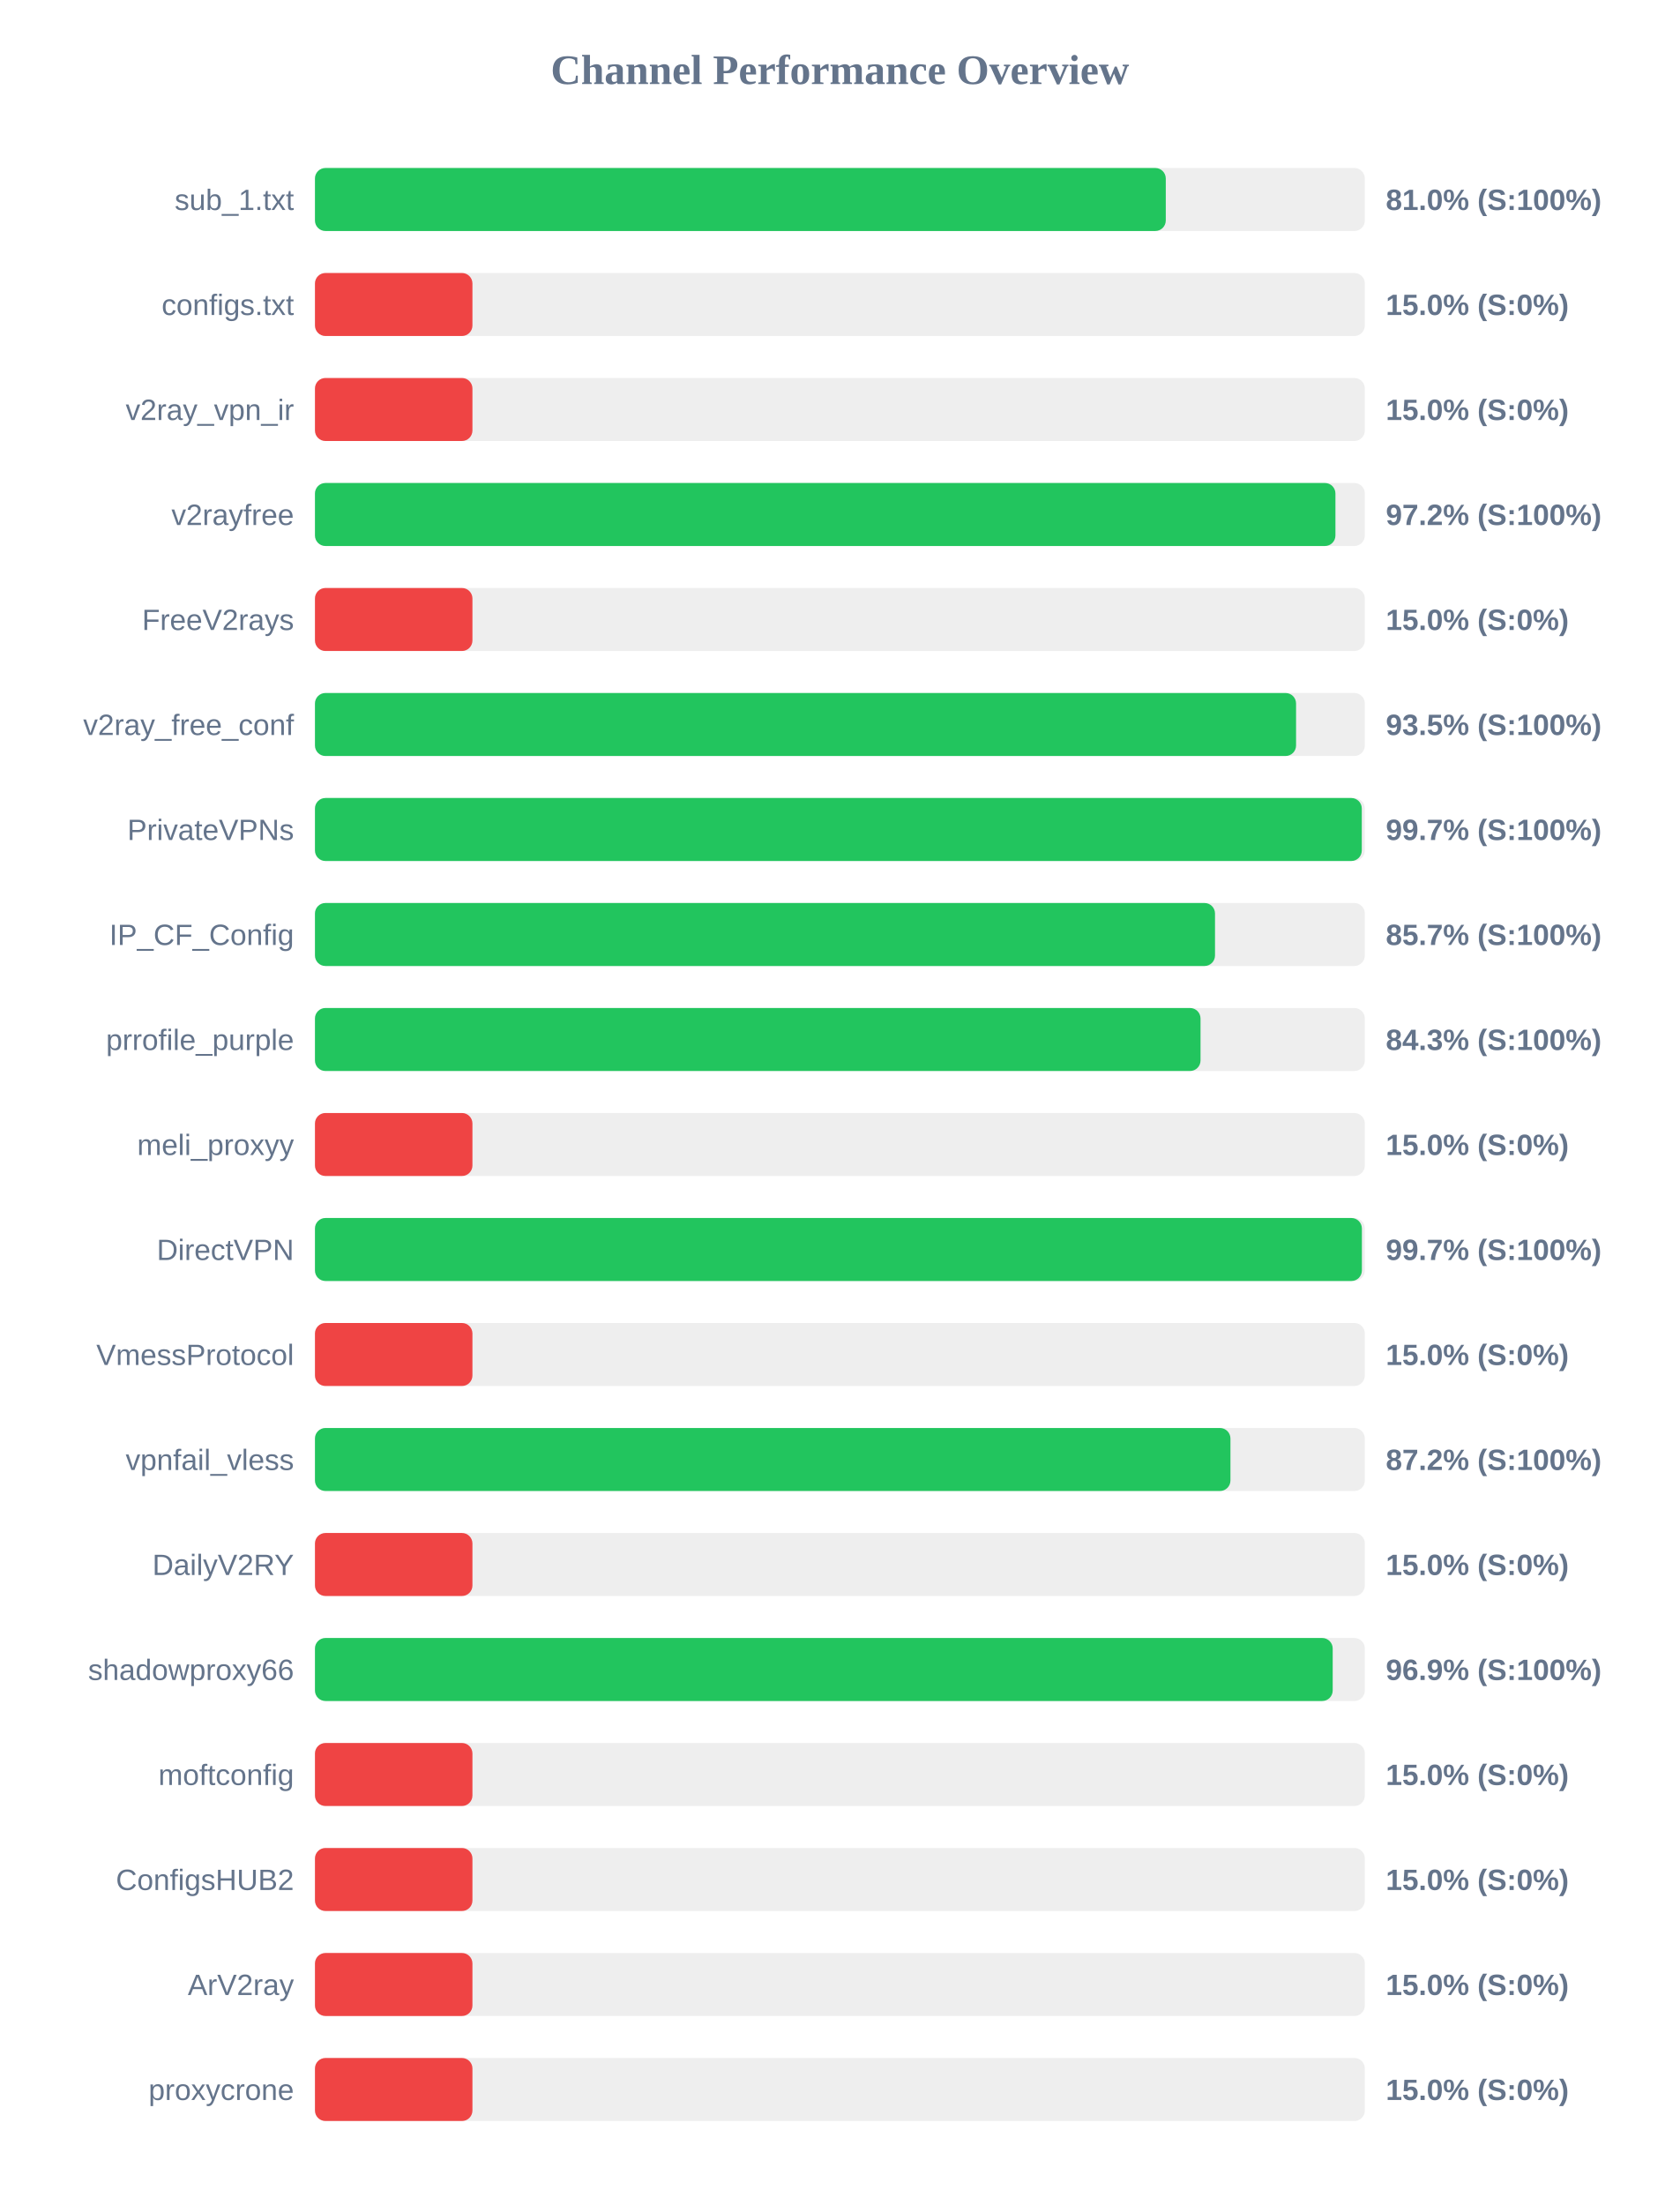
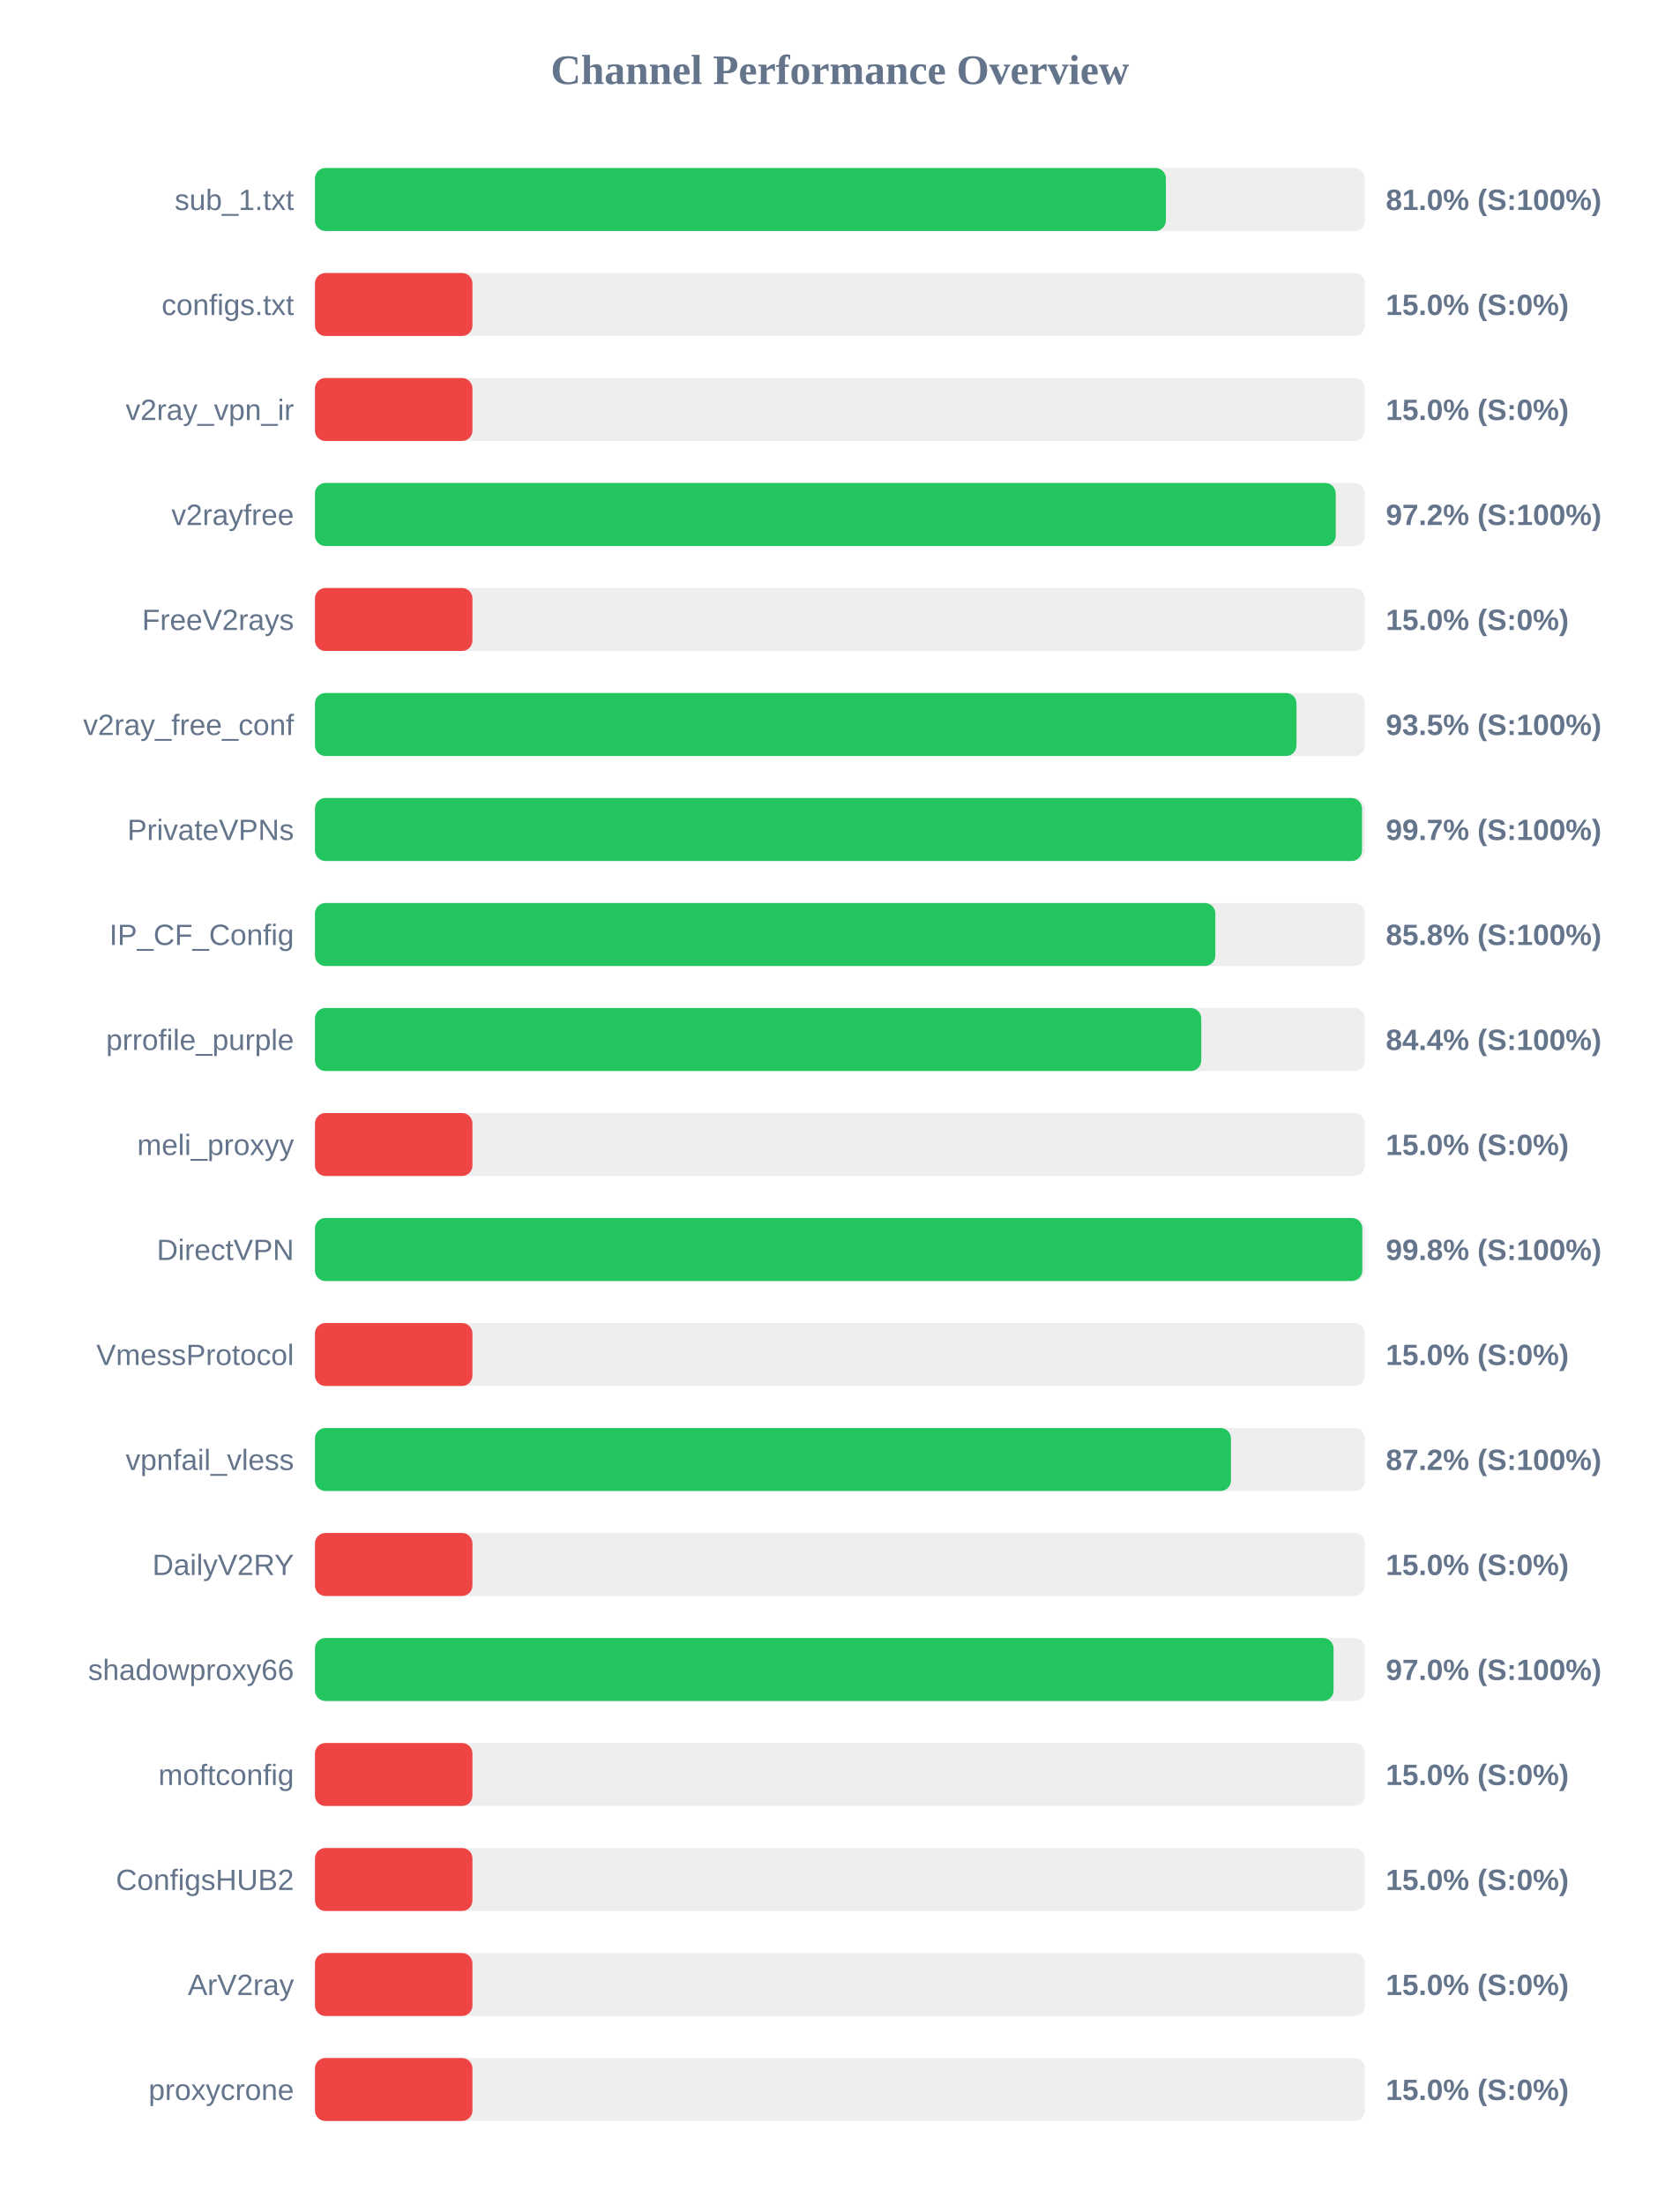
<svg xmlns="http://www.w3.org/2000/svg" width="800" height="1050" version="1.1">
  <style>
        .row { font: 14px Arial; fill: #64748b; }
        .score { font: bold 14px Arial; fill: #64748b; }
    </style>
  <text x="400" y="40" text-anchor="middle" font-size="20px" font-weight="bold" fill="#64748b">Channel Performance Overview</text>
  <rect x="150" y="80" width="500" height="30" fill="#eee" rx="5" />
-   <rect x="150" y="80" width="405.2" height="30" fill="#22c55e" rx="5" />
+   <rect x="150" y="80" width="405.25" height="30" fill="#22c55e" rx="5" />
  <text x="140" y="100" text-anchor="end" class="row">sub_1.txt</text>
  <text x="660" y="100" text-anchor="start" class="score">81.0% (S:100%)</text>
  <rect x="150" y="130" width="500" height="30" fill="#eee" rx="5" />
  <rect x="150" y="130" width="75.0" height="30" fill="#ef4444" rx="5" />
  <text x="140" y="150" text-anchor="end" class="row">configs.txt</text>
  <text x="660" y="150" text-anchor="start" class="score">15.0% (S:0%)</text>
  <rect x="150" y="180" width="500" height="30" fill="#eee" rx="5" />
  <rect x="150" y="180" width="75.0" height="30" fill="#ef4444" rx="5" />
  <text x="140" y="200" text-anchor="end" class="row">v2ray_vpn_ir</text>
  <text x="660" y="200" text-anchor="start" class="score">15.0% (S:0%)</text>
  <rect x="150" y="230" width="500" height="30" fill="#eee" rx="5" />
-   <rect x="150" y="230" width="486.0" height="30" fill="#22c55e" rx="5" />
+   <rect x="150" y="230" width="486.15" height="30" fill="#22c55e" rx="5" />
  <text x="140" y="250" text-anchor="end" class="row">v2rayfree</text>
  <text x="660" y="250" text-anchor="start" class="score">97.2% (S:100%)</text>
  <rect x="150" y="280" width="500" height="30" fill="#eee" rx="5" />
  <rect x="150" y="280" width="75.0" height="30" fill="#ef4444" rx="5" />
  <text x="140" y="300" text-anchor="end" class="row">FreeV2rays</text>
  <text x="660" y="300" text-anchor="start" class="score">15.0% (S:0%)</text>
  <rect x="150" y="330" width="500" height="30" fill="#eee" rx="5" />
-   <rect x="150" y="330" width="467.25" height="30" fill="#22c55e" rx="5" />
+   <rect x="150" y="330" width="467.45" height="30" fill="#22c55e" rx="5" />
  <text x="140" y="350" text-anchor="end" class="row">v2ray_free_conf</text>
  <text x="660" y="350" text-anchor="start" class="score">93.5% (S:100%)</text>
  <rect x="150" y="380" width="500" height="30" fill="#eee" rx="5" />
-   <rect x="150" y="380" width="498.55" height="30" fill="#22c55e" rx="5" />
+   <rect x="150" y="380" width="498.65" height="30" fill="#22c55e" rx="5" />
  <text x="140" y="400" text-anchor="end" class="row">PrivateVPNs</text>
  <text x="660" y="400" text-anchor="start" class="score">99.7% (S:100%)</text>
  <rect x="150" y="430" width="500" height="30" fill="#eee" rx="5" />
-   <rect x="150" y="430" width="428.65" height="30" fill="#22c55e" rx="5" />
+   <rect x="150" y="430" width="428.8" height="30" fill="#22c55e" rx="5" />
  <text x="140" y="450" text-anchor="end" class="row">IP_CF_Config</text>
-   <text x="660" y="450" text-anchor="start" class="score">85.7% (S:100%)</text>
+   <text x="660" y="450" text-anchor="start" class="score">85.8% (S:100%)</text>
  <rect x="150" y="480" width="500" height="30" fill="#eee" rx="5" />
-   <rect x="150" y="480" width="421.75" height="30" fill="#22c55e" rx="5" />
+   <rect x="150" y="480" width="422.1" height="30" fill="#22c55e" rx="5" />
  <text x="140" y="500" text-anchor="end" class="row">prrofile_purple</text>
-   <text x="660" y="500" text-anchor="start" class="score">84.3% (S:100%)</text>
+   <text x="660" y="500" text-anchor="start" class="score">84.4% (S:100%)</text>
  <rect x="150" y="530" width="500" height="30" fill="#eee" rx="5" />
  <rect x="150" y="530" width="75.0" height="30" fill="#ef4444" rx="5" />
  <text x="140" y="550" text-anchor="end" class="row">meli_proxyy</text>
  <text x="660" y="550" text-anchor="start" class="score">15.0% (S:0%)</text>
  <rect x="150" y="580" width="500" height="30" fill="#eee" rx="5" />
-   <rect x="150" y="580" width="498.6" height="30" fill="#22c55e" rx="5" />
+   <rect x="150" y="580" width="498.8" height="30" fill="#22c55e" rx="5" />
  <text x="140" y="600" text-anchor="end" class="row">DirectVPN</text>
-   <text x="660" y="600" text-anchor="start" class="score">99.7% (S:100%)</text>
+   <text x="660" y="600" text-anchor="start" class="score">99.8% (S:100%)</text>
  <rect x="150" y="630" width="500" height="30" fill="#eee" rx="5" />
  <rect x="150" y="630" width="75.0" height="30" fill="#ef4444" rx="5" />
  <text x="140" y="650" text-anchor="end" class="row">VmessProtocol</text>
  <text x="660" y="650" text-anchor="start" class="score">15.0% (S:0%)</text>
  <rect x="150" y="680" width="500" height="30" fill="#eee" rx="5" />
-   <rect x="150" y="680" width="436.0" height="30" fill="#22c55e" rx="5" />
+   <rect x="150" y="680" width="436.25" height="30" fill="#22c55e" rx="5" />
  <text x="140" y="700" text-anchor="end" class="row">vpnfail_vless</text>
  <text x="660" y="700" text-anchor="start" class="score">87.2% (S:100%)</text>
  <rect x="150" y="730" width="500" height="30" fill="#eee" rx="5" />
  <rect x="150" y="730" width="75.0" height="30" fill="#ef4444" rx="5" />
  <text x="140" y="750" text-anchor="end" class="row">DailyV2RY</text>
  <text x="660" y="750" text-anchor="start" class="score">15.0% (S:0%)</text>
  <rect x="150" y="780" width="500" height="30" fill="#eee" rx="5" />
-   <rect x="150" y="780" width="484.7" height="30" fill="#22c55e" rx="5" />
+   <rect x="150" y="780" width="485.1" height="30" fill="#22c55e" rx="5" />
  <text x="140" y="800" text-anchor="end" class="row">shadowproxy66</text>
-   <text x="660" y="800" text-anchor="start" class="score">96.9% (S:100%)</text>
+   <text x="660" y="800" text-anchor="start" class="score">97.0% (S:100%)</text>
  <rect x="150" y="830" width="500" height="30" fill="#eee" rx="5" />
  <rect x="150" y="830" width="75.0" height="30" fill="#ef4444" rx="5" />
  <text x="140" y="850" text-anchor="end" class="row">moftconfig</text>
  <text x="660" y="850" text-anchor="start" class="score">15.0% (S:0%)</text>
  <rect x="150" y="880" width="500" height="30" fill="#eee" rx="5" />
  <rect x="150" y="880" width="75.0" height="30" fill="#ef4444" rx="5" />
  <text x="140" y="900" text-anchor="end" class="row">ConfigsHUB2</text>
  <text x="660" y="900" text-anchor="start" class="score">15.0% (S:0%)</text>
  <rect x="150" y="930" width="500" height="30" fill="#eee" rx="5" />
  <rect x="150" y="930" width="75.0" height="30" fill="#ef4444" rx="5" />
  <text x="140" y="950" text-anchor="end" class="row">ArV2ray</text>
  <text x="660" y="950" text-anchor="start" class="score">15.0% (S:0%)</text>
  <rect x="150" y="980" width="500" height="30" fill="#eee" rx="5" />
  <rect x="150" y="980" width="75.0" height="30" fill="#ef4444" rx="5" />
  <text x="140" y="1000" text-anchor="end" class="row">proxycrone</text>
  <text x="660" y="1000" text-anchor="start" class="score">15.0% (S:0%)</text>
</svg>
